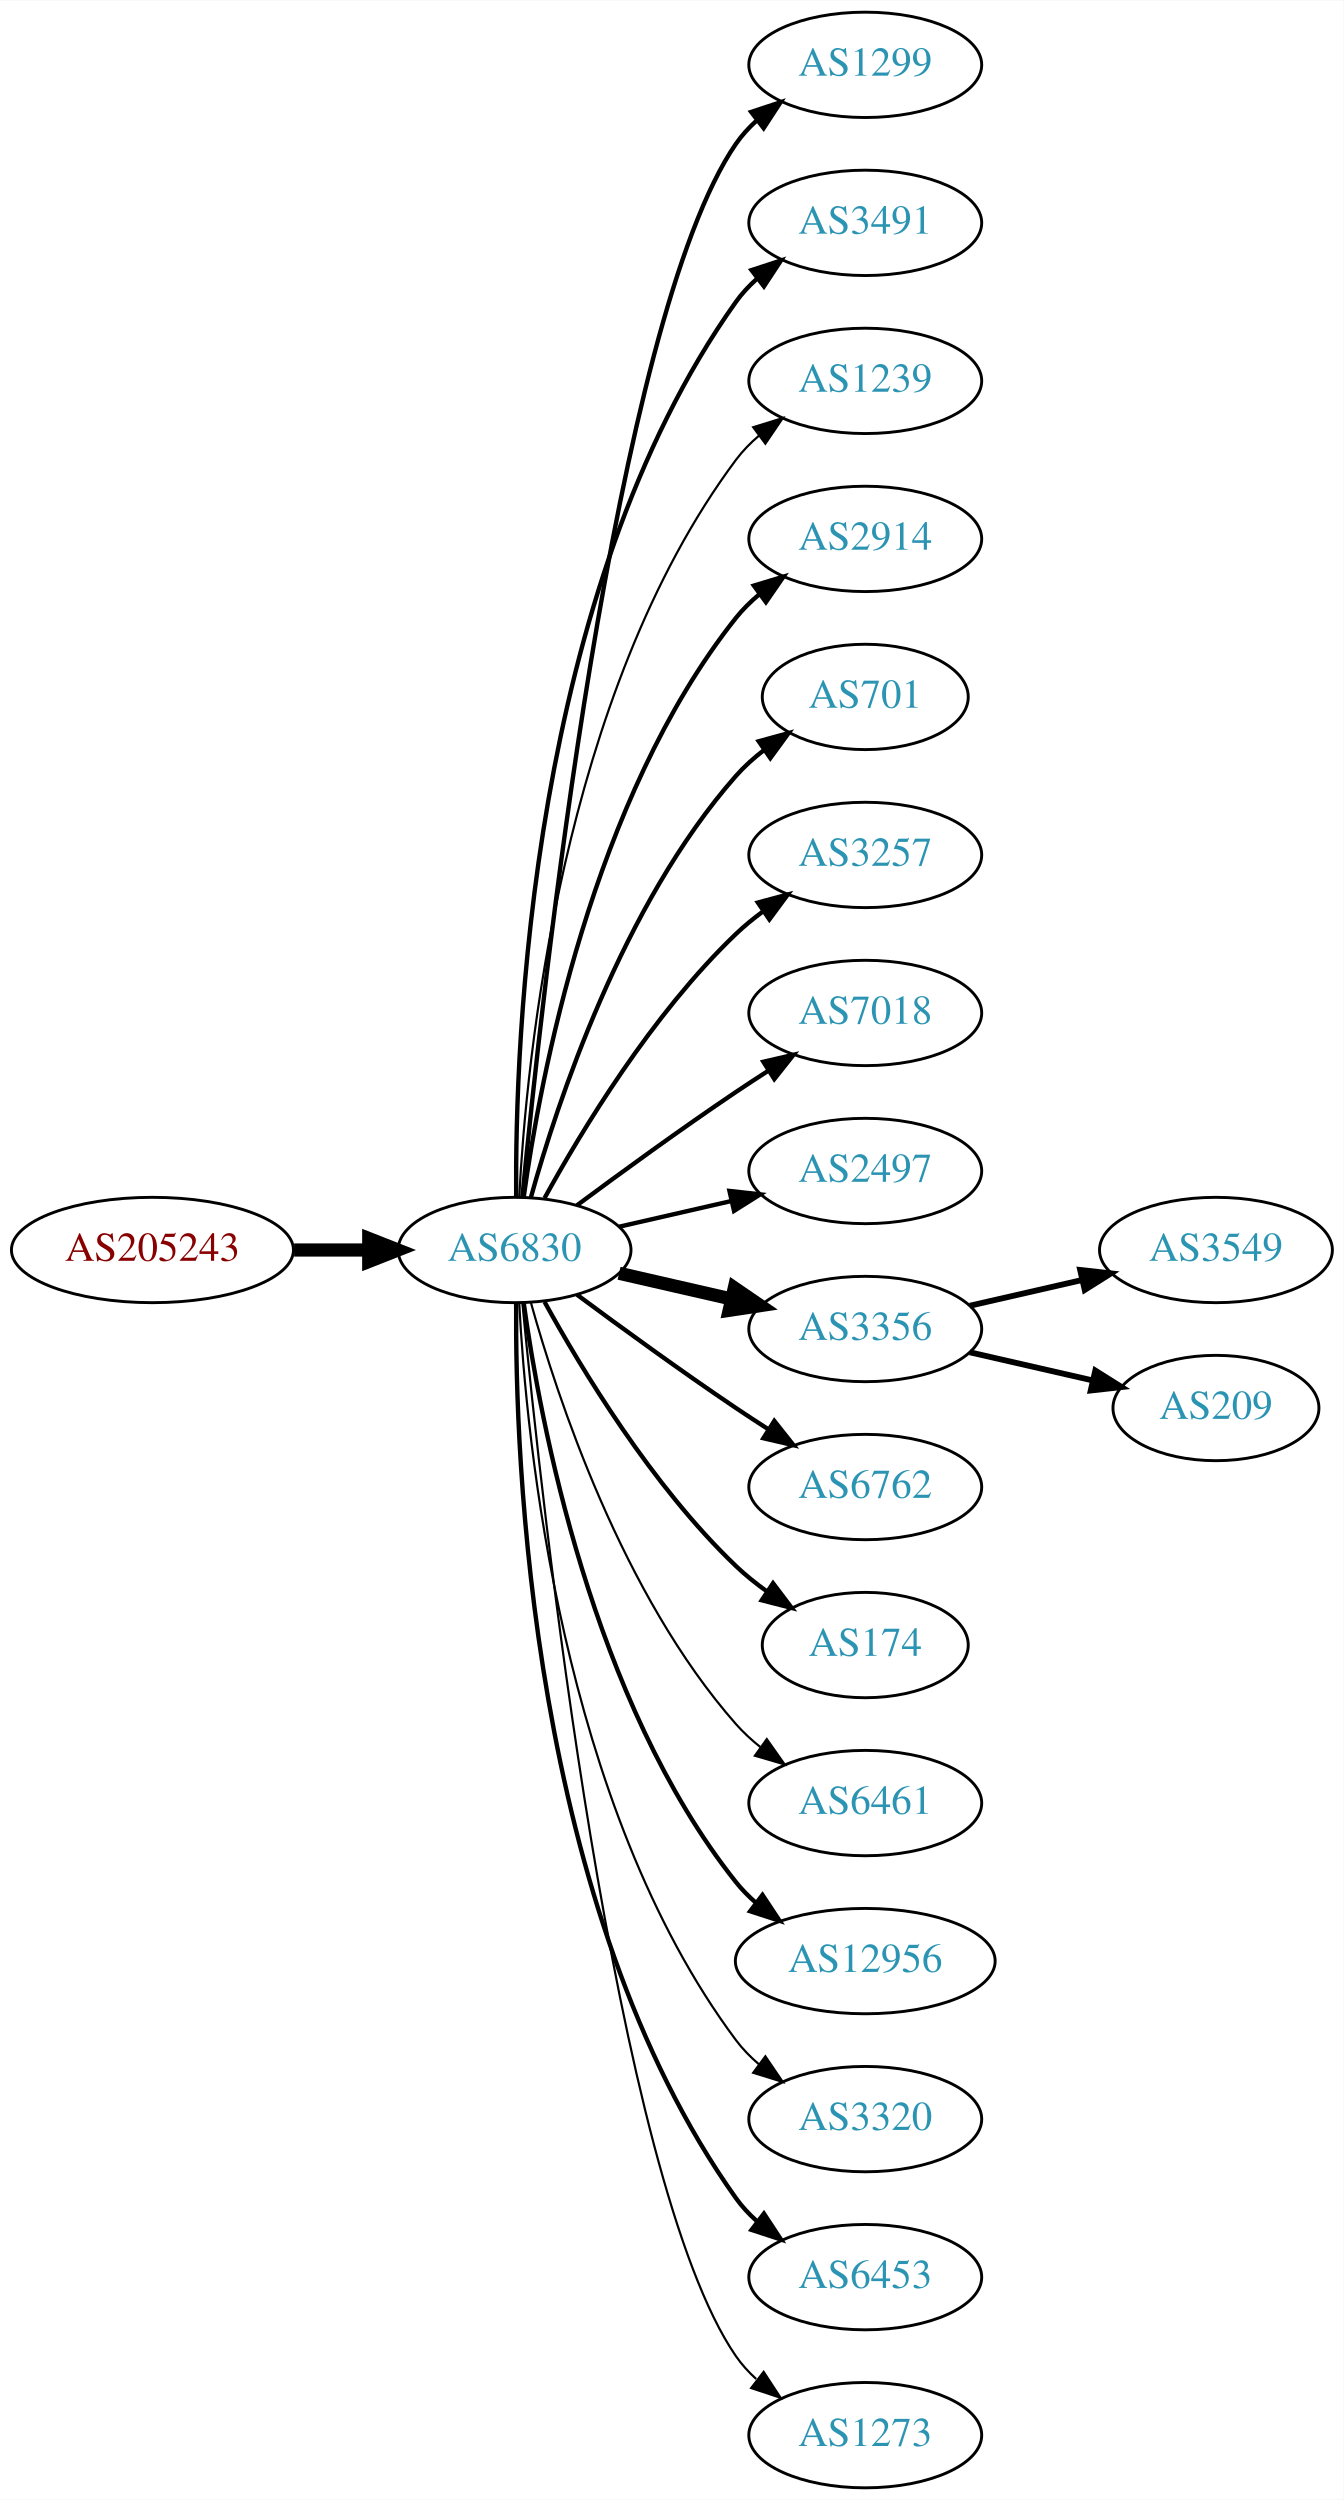
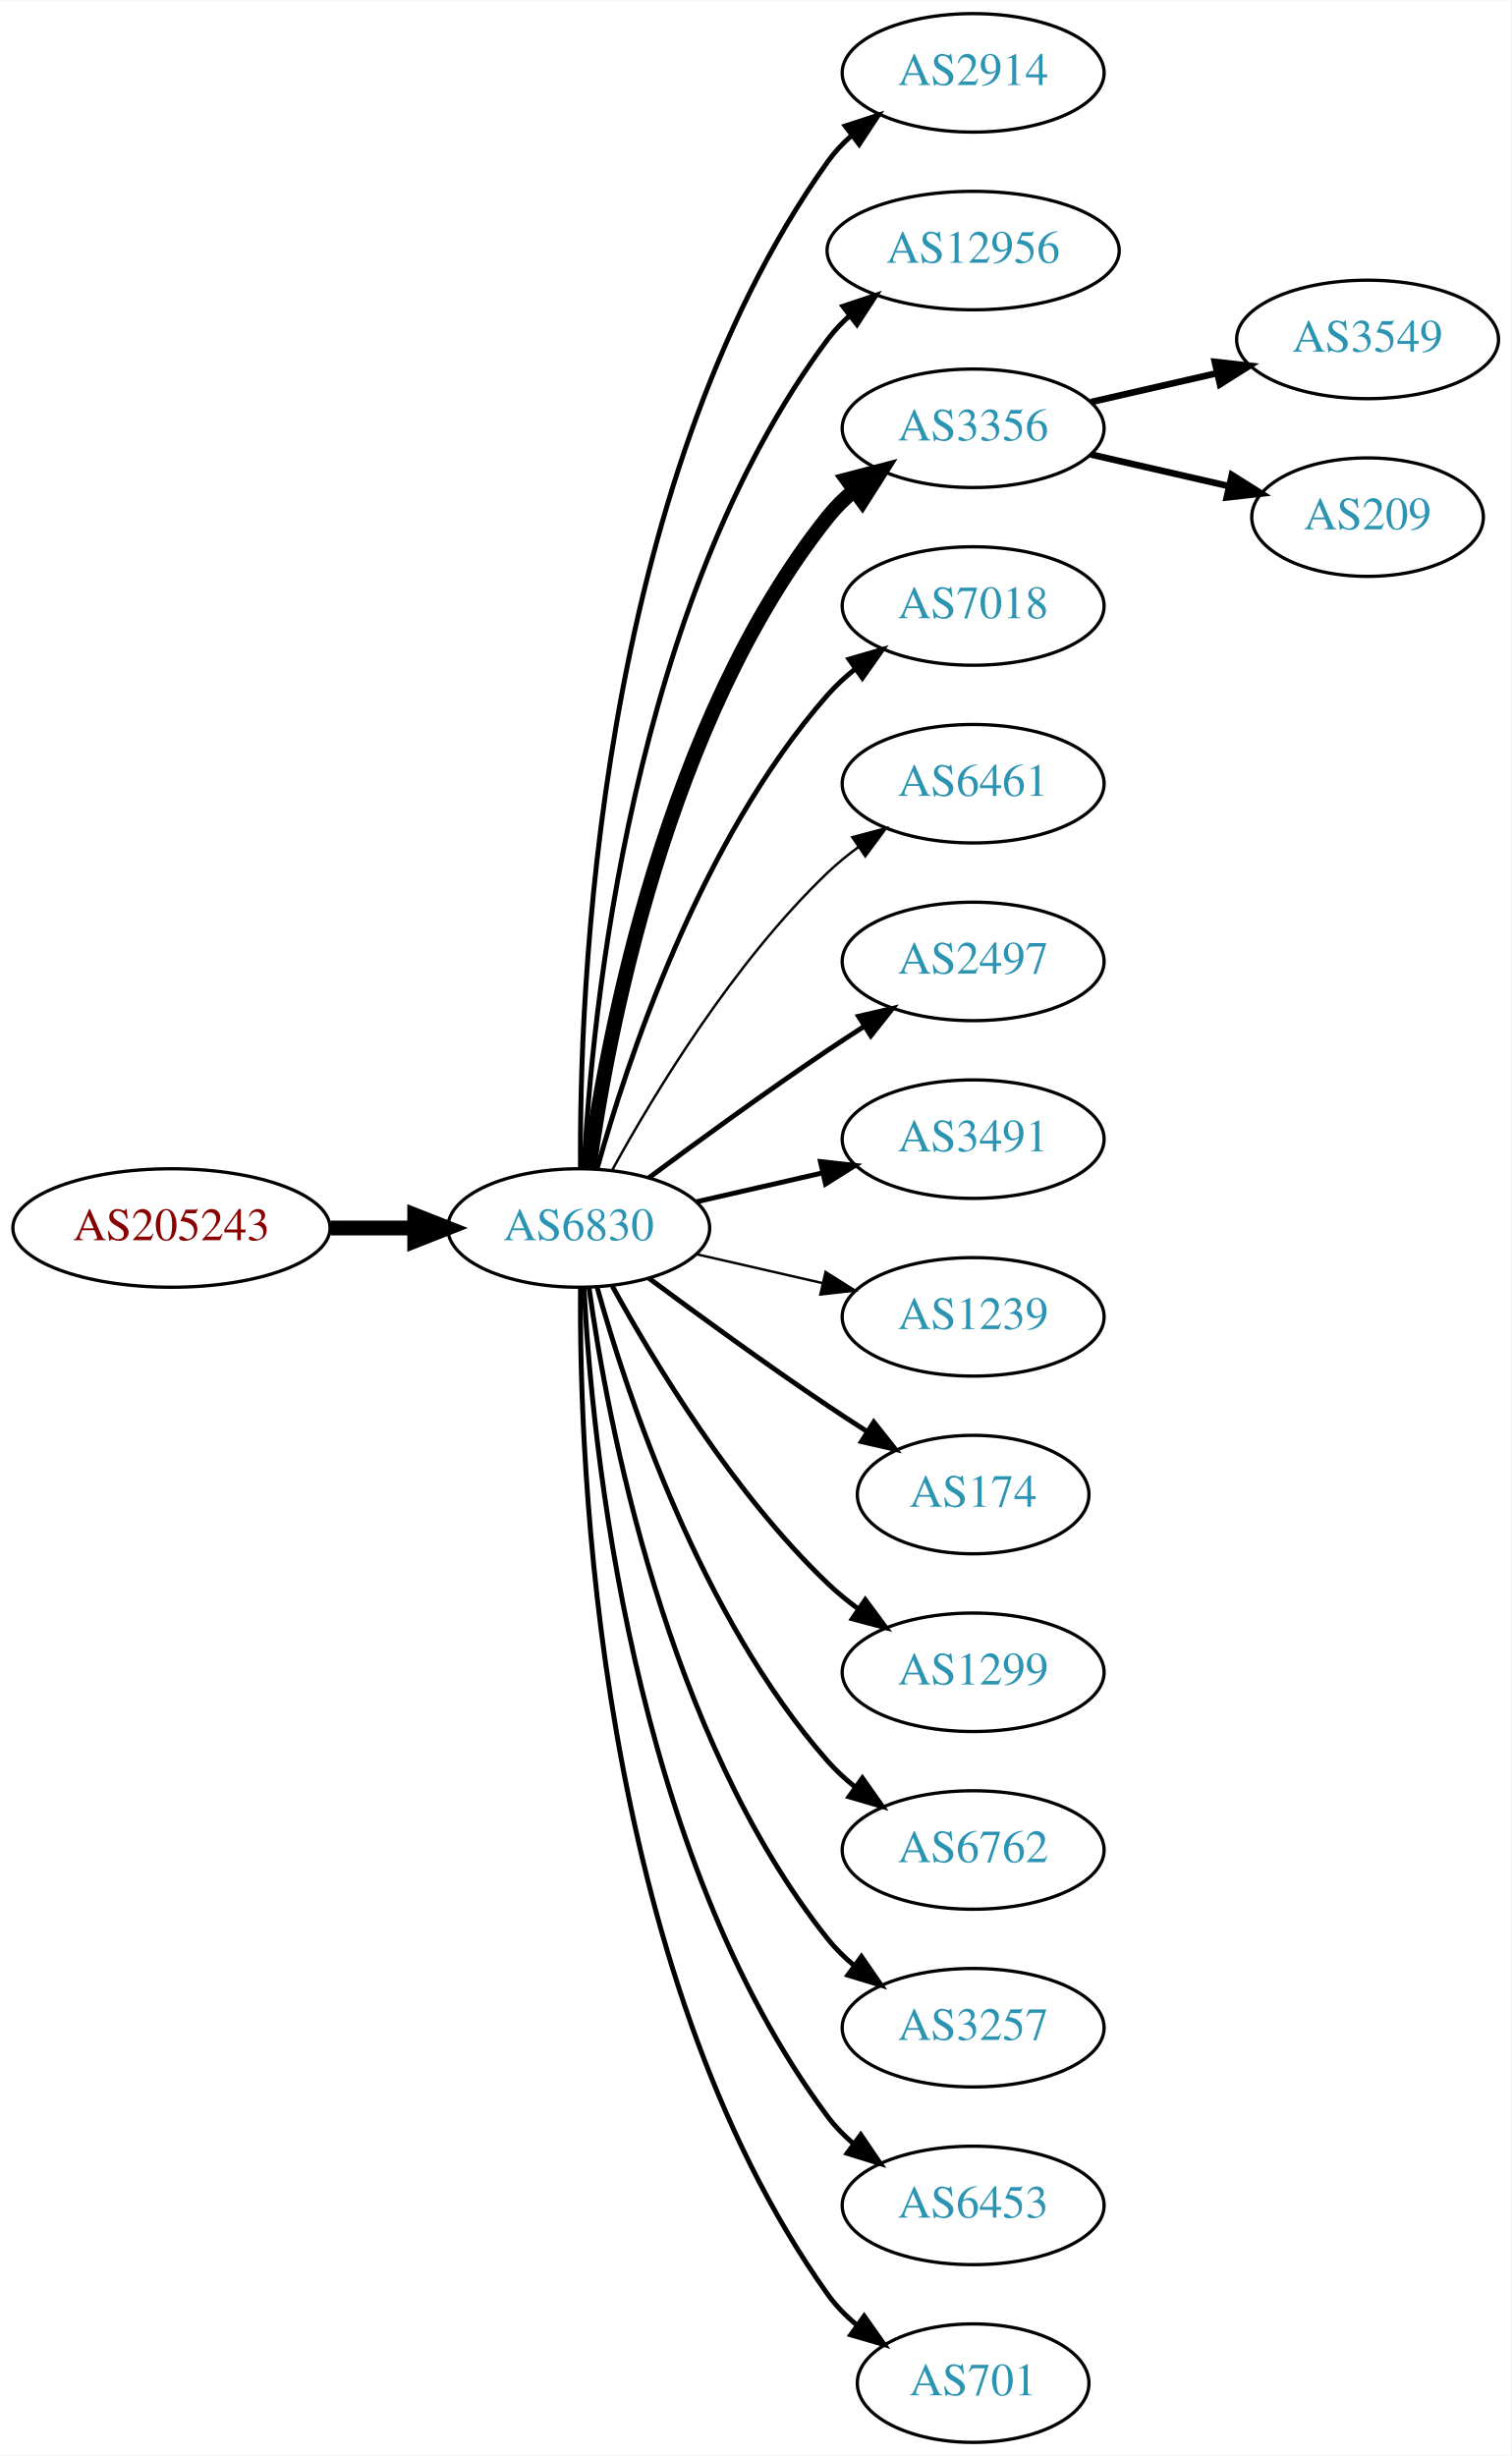
- <svg xmlns="http://www.w3.org/2000/svg" xmlns:xlink="http://www.w3.org/1999/xlink" width="459pt" height="854pt" viewBox="0.00 0.00 459.17 854.00">
-   <g id="graph0" class="graph" transform="scale(1 1) rotate(0) translate(4 850)">
-     <polygon fill="white" stroke="none" points="-4,4 -4,-850 455.17,-850 455.17,4 -4,4" />
+ <svg xmlns="http://www.w3.org/2000/svg" xmlns:xlink="http://www.w3.org/1999/xlink" width="459pt" height="746pt" viewBox="0.00 0.00 459.17 746.00">
+   <g id="graph0" class="graph" transform="scale(1 1) rotate(0) translate(4 742)">
+     <polygon fill="white" stroke="none" points="-4,4 -4,-742 455.17,-742 455.17,4 -4,4" />
    <g id="node1" class="node">
      <g id="a_node1">
        <a xlink:href="/asn/205243" xlink:title="AS205243 ~ CloudNow GmbH [AT]">
-           <ellipse fill="#ffffff" stroke="black" cx="48.096" cy="-423" rx="48.192" ry="18" />
-           <text text-anchor="middle" x="48.096" y="-419.3" font-family="Times,serif" font-size="14.00" fill="#880000">AS205243</text>
+           <ellipse fill="#ffffff" stroke="black" cx="48.096" cy="-369" rx="48.192" ry="18" />
+           <text text-anchor="middle" x="48.096" y="-365.3" font-family="Times,serif" font-size="14.00" fill="#880000">AS205243</text>
        </a>
      </g>
    </g>
    <g id="node2" class="node">
      <g id="a_node2">
        <a xlink:href="/asn/6830" xlink:title="AS6830 ~ LGI-UPC [AT]">
-           <ellipse fill="#ffffff" stroke="black" cx="171.838" cy="-423" rx="39.794" ry="18" />
-           <text text-anchor="middle" x="171.838" y="-419.3" font-family="Times,serif" font-size="14.00" fill="#2c94b3">AS6830</text>
+           <ellipse fill="#ffffff" stroke="black" cx="171.838" cy="-369" rx="39.794" ry="18" />
+           <text text-anchor="middle" x="171.838" y="-365.3" font-family="Times,serif" font-size="14.00" fill="#2c94b3">AS6830</text>
        </a>
      </g>
    </g>
    <g id="edge1" class="edge">
-       <path fill="none" stroke="black" stroke-width="4.5" d="M96.513,-423C104.867,-423 113.577,-423 121.969,-423" />
-       <polygon fill="black" stroke="black" stroke-width="4.5" points="122.004,-426.938 132.004,-423 122.004,-419.063 122.004,-426.938" />
+       <path fill="none" stroke="black" stroke-width="4.5" d="M96.513,-369C104.867,-369 113.577,-369 121.969,-369" />
+       <polygon fill="black" stroke="black" stroke-width="4.5" points="122.004,-372.938 132.004,-369 122.004,-365.063 122.004,-372.938" />
    </g>
    <g id="node3" class="node">
      <g id="a_node3">
-         <a xlink:href="/asn/1299" xlink:title="AS1299 ~ Telia Carrier [EU]">
-           <ellipse fill="#ffffff" stroke="black" cx="291.681" cy="-828" rx="39.794" ry="18" />
-           <text text-anchor="middle" x="291.681" y="-824.3" font-family="Times,serif" font-size="14.00" fill="#2c94b3">AS1299</text>
+         <a xlink:href="/asn/2914" xlink:title="AS2914 ~ NTT America, Inc. [US]">
+           <ellipse fill="#ffffff" stroke="black" cx="291.681" cy="-720" rx="39.794" ry="18" />
+           <text text-anchor="middle" x="291.681" y="-716.3" font-family="Times,serif" font-size="14.00" fill="#2c94b3">AS2914</text>
        </a>
      </g>
    </g>
    <g id="edge2" class="edge">
-       <path fill="none" stroke="black" stroke-width="1.5" d="M174.504,-441.084C180.953,-508.004 206.006,-740.832 247.484,-801 249.442,-803.84 251.806,-806.441 254.406,-808.81" />
-       <polygon fill="black" stroke="black" stroke-width="1.5" points="252.69,-811.905 262.75,-815.229 256.958,-806.357 252.69,-811.905" />
+       <path fill="none" stroke="black" stroke-width="1.5" d="M172.387,-387.063C171.967,-439.503 177.121,-594.293 247.484,-693 249.486,-695.809 251.881,-698.388 254.502,-700.743" />
+       <polygon fill="black" stroke="black" stroke-width="1.5" points="252.807,-703.852 262.879,-707.139 257.055,-698.288 252.807,-703.852" />
    </g>
    <g id="node4" class="node">
      <g id="a_node4">
-         <a xlink:href="/asn/3491" xlink:title="AS3491 ~ PCCW Global, Inc. [US]">
-           <ellipse fill="#ffffff" stroke="black" cx="291.681" cy="-774" rx="39.794" ry="18" />
-           <text text-anchor="middle" x="291.681" y="-770.3" font-family="Times,serif" font-size="14.00" fill="#2c94b3">AS3491</text>
+         <a xlink:href="/asn/12956" xlink:title="AS12956 ~ TELXIUS [ES]">
+           <ellipse fill="#ffffff" stroke="black" cx="291.681" cy="-666" rx="44.393" ry="18" />
+           <text text-anchor="middle" x="291.681" y="-662.3" font-family="Times,serif" font-size="14.00" fill="#2c94b3">AS12956</text>
        </a>
      </g>
    </g>
    <g id="edge3" class="edge">
-       <path fill="none" stroke="black" stroke-width="1.5" d="M172.387,-441.063C171.967,-493.503 177.121,-648.293 247.484,-747 249.486,-749.809 251.881,-752.388 254.502,-754.743" />
-       <polygon fill="black" stroke="black" stroke-width="1.5" points="252.807,-757.852 262.879,-761.139 257.055,-752.288 252.807,-757.852" />
+       <path fill="none" stroke="black" stroke-width="1.5" d="M173.43,-387.023C175.806,-433.412 187.724,-558.893 247.484,-639 249.441,-641.623 251.734,-644.051 254.226,-646.287" />
+       <polygon fill="black" stroke="black" stroke-width="1.5" points="252.107,-649.072 262.159,-652.418 256.387,-643.534 252.107,-649.072" />
    </g>
    <g id="node5" class="node">
      <g id="a_node5">
-         <a xlink:href="/asn/1239" xlink:title="AS1239 ~ Sprint [US]">
-           <ellipse fill="#ffffff" stroke="black" cx="291.681" cy="-720" rx="39.794" ry="18" />
-           <text text-anchor="middle" x="291.681" y="-716.3" font-family="Times,serif" font-size="14.00" fill="#2c94b3">AS1239</text>
+         <a xlink:href="/asn/3356" xlink:title="AS3356 ~ Level 3 Parent, LLC [US]">
+           <ellipse fill="#ffffff" stroke="black" cx="291.681" cy="-612" rx="39.794" ry="18" />
+           <text text-anchor="middle" x="291.681" y="-608.3" font-family="Times,serif" font-size="14.00" fill="#2c94b3">AS3356</text>
        </a>
      </g>
    </g>
    <g id="edge4" class="edge">
-       <path fill="none" stroke="black" stroke-width="0.75" d="M173.43,-441.023C175.806,-487.412 187.724,-612.893 247.484,-693 249.732,-696.013 252.424,-698.769 255.35,-701.272" />
-       <polygon fill="black" stroke="black" stroke-width="0.75" points="253.381,-704.169 263.502,-707.303 257.545,-698.542 253.381,-704.169" />
+       <path fill="none" stroke="black" stroke-width="4.5" d="M174.977,-387.17C180.477,-426.974 198.303,-523.233 247.484,-585 249.826,-587.94 252.58,-590.649 255.546,-593.121" />
+       <polygon fill="black" stroke="black" stroke-width="4.5" points="253.353,-596.395 263.752,-599.11 257.996,-590.034 253.353,-596.395" />
    </g>
    <g id="node6" class="node">
      <g id="a_node6">
-         <a xlink:href="/asn/2914" xlink:title="AS2914 ~ NTT America, Inc. [US]">
-           <ellipse fill="#ffffff" stroke="black" cx="291.681" cy="-666" rx="39.794" ry="18" />
-           <text text-anchor="middle" x="291.681" y="-662.3" font-family="Times,serif" font-size="14.00" fill="#2c94b3">AS2914</text>
+         <a xlink:href="/asn/7018" xlink:title="AS7018 ~ AT&amp;T Services, Inc. [US]">
+           <ellipse fill="#ffffff" stroke="black" cx="291.681" cy="-558" rx="39.794" ry="18" />
+           <text text-anchor="middle" x="291.681" y="-554.3" font-family="Times,serif" font-size="14.00" fill="#2c94b3">AS7018</text>
        </a>
      </g>
    </g>
    <g id="edge5" class="edge">
-       <path fill="none" stroke="black" stroke-width="1.5" d="M174.977,-441.17C180.477,-480.974 198.303,-577.233 247.484,-639 249.826,-641.94 252.58,-644.649 255.546,-647.121" />
-       <polygon fill="black" stroke="black" stroke-width="1.5" points="253.611,-650.042 263.752,-653.11 257.738,-644.388 253.611,-650.042" />
+       <path fill="none" stroke="black" stroke-width="1.5" d="M177.411,-386.946C186.317,-418.995 208.601,-486.842 247.484,-531 249.968,-533.821 252.818,-536.449 255.844,-538.871" />
+       <polygon fill="black" stroke="black" stroke-width="1.5" points="253.961,-541.828 264.133,-544.791 258.029,-536.131 253.961,-541.828" />
    </g>
    <g id="node7" class="node">
      <g id="a_node7">
-         <a xlink:href="/asn/701" xlink:title="AS701 ~ UUNET [US]">
-           <ellipse fill="#ffffff" stroke="black" cx="291.681" cy="-612" rx="35.194" ry="18" />
-           <text text-anchor="middle" x="291.681" y="-608.3" font-family="Times,serif" font-size="14.00" fill="#2c94b3">AS701</text>
+         <a xlink:href="/asn/6461" xlink:title="AS6461 ~ Zayo Bandwidth [US]">
+           <ellipse fill="#ffffff" stroke="black" cx="291.681" cy="-504" rx="39.794" ry="18" />
+           <text text-anchor="middle" x="291.681" y="-500.3" font-family="Times,serif" font-size="14.00" fill="#2c94b3">AS6461</text>
        </a>
      </g>
    </g>
    <g id="edge6" class="edge">
-       <path fill="none" stroke="black" stroke-width="1.5" d="M177.411,-440.946C186.317,-472.995 208.601,-540.842 247.484,-585 250.312,-588.211 253.613,-591.172 257.108,-593.864" />
-       <polygon fill="black" stroke="black" stroke-width="1.5" points="255.265,-596.845 265.483,-599.645 259.242,-591.084 255.265,-596.845" />
+       <path fill="none" stroke="black" stroke-width="0.75" d="M182.079,-386.713C194.625,-409.561 218.802,-449.611 247.484,-477 250.353,-479.739 253.542,-482.347 256.851,-484.785" />
+       <polygon fill="black" stroke="black" stroke-width="0.75" points="254.974,-487.742 265.21,-490.477 258.914,-481.956 254.974,-487.742" />
    </g>
    <g id="node8" class="node">
      <g id="a_node8">
-         <a xlink:href="/asn/3257" xlink:title="AS3257 ~ GTT [DE]">
-           <ellipse fill="#ffffff" stroke="black" cx="291.681" cy="-558" rx="39.794" ry="18" />
-           <text text-anchor="middle" x="291.681" y="-554.3" font-family="Times,serif" font-size="14.00" fill="#2c94b3">AS3257</text>
-         </a>
-       </g>
-     </g>
-     <g id="edge7" class="edge">
-       <path fill="none" stroke="black" stroke-width="1.5" d="M182.079,-440.713C194.625,-463.561 218.802,-503.611 247.484,-531 250.353,-533.739 253.542,-536.347 256.851,-538.785" />
-       <polygon fill="black" stroke="black" stroke-width="1.5" points="254.974,-541.742 265.21,-544.477 258.914,-535.956 254.974,-541.742" />
-     </g>
-     <g id="node9" class="node">
-       <g id="a_node9">
-         <a xlink:href="/asn/7018" xlink:title="AS7018 ~ AT&amp;T Services, Inc. [US]">
-           <ellipse fill="#ffffff" stroke="black" cx="291.681" cy="-504" rx="39.794" ry="18" />
-           <text text-anchor="middle" x="291.681" y="-500.3" font-family="Times,serif" font-size="14.00" fill="#2c94b3">AS7018</text>
-         </a>
-       </g>
-     </g>
-     <g id="edge8" class="edge">
-       <path fill="none" stroke="black" stroke-width="1.5" d="M193.168,-438.277C208.031,-449.304 228.775,-464.407 247.484,-477 251.033,-479.389 254.784,-481.839 258.532,-484.242" />
-       <polygon fill="black" stroke="black" stroke-width="1.5" points="256.858,-487.325 267.181,-489.712 260.6,-481.409 256.858,-487.325" />
-     </g>
-     <g id="node10" class="node">
-       <g id="a_node10">
        <a xlink:href="/asn/2497" xlink:title="AS2497 ~ Internet Initiative Japan Inc. [JP]">
          <ellipse fill="#ffffff" stroke="black" cx="291.681" cy="-450" rx="39.794" ry="18" />
          <text text-anchor="middle" x="291.681" y="-446.3" font-family="Times,serif" font-size="14.00" fill="#2c94b3">AS2497</text>
        </a>
      </g>
    </g>
+     <g id="edge7" class="edge">
+       <path fill="none" stroke="black" stroke-width="1.5" d="M193.168,-384.277C208.031,-395.304 228.775,-410.407 247.484,-423 251.033,-425.389 254.784,-427.839 258.532,-430.242" />
+       <polygon fill="black" stroke="black" stroke-width="1.5" points="256.858,-433.325 267.181,-435.712 260.6,-427.409 256.858,-433.325" />
+     </g>
+     <g id="node9" class="node">
+       <g id="a_node9">
+         <a xlink:href="/asn/3491" xlink:title="AS3491 ~ PCCW Global, Inc. [US]">
+           <ellipse fill="#ffffff" stroke="black" cx="291.681" cy="-396" rx="39.794" ry="18" />
+           <text text-anchor="middle" x="291.681" y="-392.3" font-family="Times,serif" font-size="14.00" fill="#2c94b3">AS3491</text>
+         </a>
+       </g>
+     </g>
+     <g id="edge8" class="edge">
+       <path fill="none" stroke="black" stroke-width="1.5" d="M207.557,-376.955C219.557,-379.704 233.178,-382.825 245.871,-385.733" />
+       <polygon fill="black" stroke="black" stroke-width="1.5" points="245.273,-389.187 255.802,-388.009 246.836,-382.364 245.273,-389.187" />
+     </g>
+     <g id="node10" class="node">
+       <g id="a_node10">
+         <a xlink:href="/asn/1239" xlink:title="AS1239 ~ Sprint [US]">
+           <ellipse fill="#ffffff" stroke="black" cx="291.681" cy="-342" rx="39.794" ry="18" />
+           <text text-anchor="middle" x="291.681" y="-338.3" font-family="Times,serif" font-size="14.00" fill="#2c94b3">AS1239</text>
+         </a>
+       </g>
+     </g>
    <g id="edge9" class="edge">
-       <path fill="none" stroke="black" stroke-width="1.5" d="M207.557,-430.955C219.557,-433.704 233.178,-436.825 245.871,-439.733" />
-       <polygon fill="black" stroke="black" stroke-width="1.5" points="245.273,-443.187 255.802,-442.009 246.836,-436.364 245.273,-443.187" />
+       <path fill="none" stroke="black" stroke-width="0.75" d="M207.557,-361.045C219.557,-358.296 233.178,-355.175 245.871,-352.267" />
+       <polygon fill="black" stroke="black" stroke-width="0.75" points="246.836,-355.636 255.802,-349.991 245.273,-348.813 246.836,-355.636" />
    </g>
    <g id="node11" class="node">
      <g id="a_node11">
-         <a xlink:href="/asn/3356" xlink:title="AS3356 ~ Level 3 Parent, LLC [US]">
-           <ellipse fill="#ffffff" stroke="black" cx="291.681" cy="-396" rx="39.794" ry="18" />
-           <text text-anchor="middle" x="291.681" y="-392.3" font-family="Times,serif" font-size="14.00" fill="#2c94b3">AS3356</text>
-         </a>
-       </g>
-     </g>
-     <g id="edge10" class="edge">
-       <path fill="none" stroke="black" stroke-width="4.5" d="M207.557,-415.045C219.557,-412.296 233.178,-409.175 245.871,-406.267" />
-       <polygon fill="black" stroke="black" stroke-width="4.5" points="246.934,-410.063 255.802,-403.991 245.175,-402.387 246.934,-410.063" />
-     </g>
-     <g id="node12" class="node">
-       <g id="a_node12">
-         <a xlink:href="/asn/6762" xlink:title="AS6762 ~ TELECOM ITALIA SPARKLE S.p.A. [IT]">
-           <ellipse fill="#ffffff" stroke="black" cx="291.681" cy="-342" rx="39.794" ry="18" />
-           <text text-anchor="middle" x="291.681" y="-338.3" font-family="Times,serif" font-size="14.00" fill="#2c94b3">AS6762</text>
-         </a>
-       </g>
-     </g>
-     <g id="edge11" class="edge">
-       <path fill="none" stroke="black" stroke-width="1.5" d="M193.168,-407.723C208.031,-396.696 228.775,-381.593 247.484,-369 251.033,-366.611 254.784,-364.161 258.532,-361.758" />
-       <polygon fill="black" stroke="black" stroke-width="1.5" points="260.6,-364.591 267.181,-356.288 256.858,-358.675 260.6,-364.591" />
-     </g>
-     <g id="node13" class="node">
-       <g id="a_node13">
        <a xlink:href="/asn/174" xlink:title="AS174 ~ Cogent Communications [US]">
          <ellipse fill="#ffffff" stroke="black" cx="291.681" cy="-288" rx="35.194" ry="18" />
          <text text-anchor="middle" x="291.681" y="-284.3" font-family="Times,serif" font-size="14.00" fill="#2c94b3">AS174</text>
        </a>
      </g>
    </g>
+     <g id="edge10" class="edge">
+       <path fill="none" stroke="black" stroke-width="1.5" d="M193.168,-353.723C208.031,-342.696 228.775,-327.593 247.484,-315 251.302,-312.431 255.352,-309.79 259.382,-307.214" />
+       <polygon fill="black" stroke="black" stroke-width="1.5" points="261.486,-310.025 268.076,-301.729 257.751,-304.105 261.486,-310.025" />
+     </g>
+     <g id="node12" class="node">
+       <g id="a_node12">
+         <a xlink:href="/asn/1299" xlink:title="AS1299 ~ Telia Carrier [EU]">
+           <ellipse fill="#ffffff" stroke="black" cx="291.681" cy="-234" rx="39.794" ry="18" />
+           <text text-anchor="middle" x="291.681" y="-230.3" font-family="Times,serif" font-size="14.00" fill="#2c94b3">AS1299</text>
+         </a>
+       </g>
+     </g>
+     <g id="edge11" class="edge">
+       <path fill="none" stroke="black" stroke-width="1.5" d="M182.079,-351.287C194.625,-328.439 218.802,-288.389 247.484,-261 250.353,-258.261 253.542,-255.653 256.851,-253.215" />
+       <polygon fill="black" stroke="black" stroke-width="1.5" points="258.914,-256.044 265.21,-247.523 254.974,-250.258 258.914,-256.044" />
+     </g>
+     <g id="node13" class="node">
+       <g id="a_node13">
+         <a xlink:href="/asn/6762" xlink:title="AS6762 ~ TELECOM ITALIA SPARKLE S.p.A. [IT]">
+           <ellipse fill="#ffffff" stroke="black" cx="291.681" cy="-180" rx="39.794" ry="18" />
+           <text text-anchor="middle" x="291.681" y="-176.3" font-family="Times,serif" font-size="14.00" fill="#2c94b3">AS6762</text>
+         </a>
+       </g>
+     </g>
    <g id="edge12" class="edge">
-       <path fill="none" stroke="black" stroke-width="1.5" d="M182.079,-405.287C194.625,-382.439 218.802,-342.389 247.484,-315 250.738,-311.893 254.405,-308.954 258.192,-306.24" />
-       <polygon fill="black" stroke="black" stroke-width="1.5" points="260.169,-309.128 266.56,-300.678 256.294,-303.299 260.169,-309.128" />
+       <path fill="none" stroke="black" stroke-width="1.5" d="M177.411,-351.054C186.317,-319.005 208.601,-251.158 247.484,-207 249.968,-204.179 252.818,-201.551 255.844,-199.129" />
+       <polygon fill="black" stroke="black" stroke-width="1.5" points="258.029,-201.869 264.133,-193.209 253.961,-196.172 258.029,-201.869" />
    </g>
    <g id="node14" class="node">
      <g id="a_node14">
-         <a xlink:href="/asn/6461" xlink:title="AS6461 ~ Zayo Bandwidth [US]">
-           <ellipse fill="#ffffff" stroke="black" cx="291.681" cy="-234" rx="39.794" ry="18" />
-           <text text-anchor="middle" x="291.681" y="-230.3" font-family="Times,serif" font-size="14.00" fill="#2c94b3">AS6461</text>
+         <a xlink:href="/asn/3257" xlink:title="AS3257 ~ GTT [DE]">
+           <ellipse fill="#ffffff" stroke="black" cx="291.681" cy="-126" rx="39.794" ry="18" />
+           <text text-anchor="middle" x="291.681" y="-122.3" font-family="Times,serif" font-size="14.00" fill="#2c94b3">AS3257</text>
        </a>
      </g>
    </g>
    <g id="edge13" class="edge">
-       <path fill="none" stroke="black" stroke-width="0.75" d="M177.411,-405.054C186.317,-373.005 208.601,-305.158 247.484,-261 249.968,-258.179 252.818,-255.551 255.844,-253.129" />
-       <polygon fill="black" stroke="black" stroke-width="0.75" points="258.029,-255.869 264.133,-247.209 253.961,-250.172 258.029,-255.869" />
+       <path fill="none" stroke="black" stroke-width="1.5" d="M174.977,-350.83C180.477,-311.026 198.303,-214.767 247.484,-153 249.826,-150.06 252.58,-147.351 255.546,-144.879" />
+       <polygon fill="black" stroke="black" stroke-width="1.5" points="257.738,-147.612 263.752,-138.89 253.611,-141.958 257.738,-147.612" />
    </g>
    <g id="node15" class="node">
      <g id="a_node15">
-         <a xlink:href="/asn/12956" xlink:title="AS12956 ~ TELXIUS [ES]">
-           <ellipse fill="#ffffff" stroke="black" cx="291.681" cy="-180" rx="44.393" ry="18" />
-           <text text-anchor="middle" x="291.681" y="-176.3" font-family="Times,serif" font-size="14.00" fill="#2c94b3">AS12956</text>
-         </a>
-       </g>
-     </g>
-     <g id="edge14" class="edge">
-       <path fill="none" stroke="black" stroke-width="1.5" d="M174.977,-404.83C180.477,-365.026 198.303,-268.767 247.484,-207 249.523,-204.44 251.874,-202.056 254.406,-199.851" />
-       <polygon fill="black" stroke="black" stroke-width="1.5" points="256.561,-202.609 262.407,-193.773 252.327,-197.035 256.561,-202.609" />
-     </g>
-     <g id="node16" class="node">
-       <g id="a_node16">
-         <a xlink:href="/asn/3320" xlink:title="AS3320 ~ DTAG [DE]">
-           <ellipse fill="#ffffff" stroke="black" cx="291.681" cy="-126" rx="39.794" ry="18" />
-           <text text-anchor="middle" x="291.681" y="-122.3" font-family="Times,serif" font-size="14.00" fill="#2c94b3">AS3320</text>
-         </a>
-       </g>
-     </g>
-     <g id="edge15" class="edge">
-       <path fill="none" stroke="black" stroke-width="0.75" d="M173.43,-404.977C175.806,-358.588 187.724,-233.107 247.484,-153 249.732,-149.987 252.424,-147.231 255.35,-144.728" />
-       <polygon fill="black" stroke="black" stroke-width="0.75" points="257.545,-147.458 263.502,-138.697 253.381,-141.831 257.545,-147.458" />
-     </g>
-     <g id="node17" class="node">
-       <g id="a_node17">
        <a xlink:href="/asn/6453" xlink:title="AS6453 ~ TATA COMMUNICATIONS (AMERICA) INC [US]">
          <ellipse fill="#ffffff" stroke="black" cx="291.681" cy="-72" rx="39.794" ry="18" />
          <text text-anchor="middle" x="291.681" y="-68.3" font-family="Times,serif" font-size="14.00" fill="#2c94b3">AS6453</text>
        </a>
      </g>
    </g>
+     <g id="edge14" class="edge">
+       <path fill="none" stroke="black" stroke-width="1.5" d="M173.43,-350.977C175.806,-304.588 187.724,-179.107 247.484,-99 249.732,-95.987 252.424,-93.231 255.35,-90.728" />
+       <polygon fill="black" stroke="black" stroke-width="1.5" points="257.545,-93.459 263.502,-84.697 253.381,-87.831 257.545,-93.459" />
+     </g>
+     <g id="node16" class="node">
+       <g id="a_node16">
+         <a xlink:href="/asn/701" xlink:title="AS701 ~ UUNET [US]">
+           <ellipse fill="#ffffff" stroke="black" cx="291.681" cy="-18" rx="35.194" ry="18" />
+           <text text-anchor="middle" x="291.681" y="-14.3" font-family="Times,serif" font-size="14.00" fill="#2c94b3">AS701</text>
+         </a>
+       </g>
+     </g>
+     <g id="edge15" class="edge">
+       <path fill="none" stroke="black" stroke-width="1.5" d="M172.387,-350.937C171.967,-298.497 177.121,-143.707 247.484,-45 249.968,-41.516 253.055,-38.385 256.429,-35.598" />
+       <polygon fill="black" stroke="black" stroke-width="1.5" points="258.568,-38.371 264.674,-29.713 254.501,-32.673 258.568,-38.371" />
+     </g>
+     <g id="node17" class="node">
+       <g id="a_node17">
+         <a xlink:href="/asn/3549" xlink:title="AS3549 ~ Level 3 Parent, LLC [US]">
+           <ellipse fill="#ffffff" stroke="black" cx="411.523" cy="-639" rx="39.794" ry="18" />
+           <text text-anchor="middle" x="411.523" y="-635.3" font-family="Times,serif" font-size="14.00" fill="#2c94b3">AS3549</text>
+         </a>
+       </g>
+     </g>
    <g id="edge16" class="edge">
-       <path fill="none" stroke="black" stroke-width="1.5" d="M172.387,-404.937C171.967,-352.497 177.121,-197.707 247.484,-99 249.486,-96.192 251.881,-93.612 254.502,-91.257" />
-       <polygon fill="black" stroke="black" stroke-width="1.5" points="257.055,-93.712 262.879,-84.861 252.807,-88.148 257.055,-93.712" />
+       <path fill="none" stroke="black" stroke-width="2" d="M327.4,-619.955C339.4,-622.704 353.021,-625.825 365.713,-628.733" />
+       <polygon fill="black" stroke="black" stroke-width="2" points="365.116,-632.187 375.645,-631.009 366.679,-625.364 365.116,-632.187" />
    </g>
    <g id="node18" class="node">
      <g id="a_node18">
-         <a xlink:href="/asn/1273" xlink:title="AS1273 ~ Vodafone Group PLC [EU]">
-           <ellipse fill="#ffffff" stroke="black" cx="291.681" cy="-18" rx="39.794" ry="18" />
-           <text text-anchor="middle" x="291.681" y="-14.3" font-family="Times,serif" font-size="14.00" fill="#2c94b3">AS1273</text>
+         <a xlink:href="/asn/209" xlink:title="AS209 ~ CenturyLink Communications, LLC [US]">
+           <ellipse fill="#ffffff" stroke="black" cx="411.523" cy="-585" rx="35.194" ry="18" />
+           <text text-anchor="middle" x="411.523" y="-581.3" font-family="Times,serif" font-size="14.00" fill="#2c94b3">AS209</text>
        </a>
      </g>
    </g>
    <g id="edge17" class="edge">
-       <path fill="none" stroke="black" stroke-width="0.75" d="M174.504,-404.916C180.953,-337.996 206.006,-105.168 247.484,-45 249.442,-42.16 251.806,-39.559 254.406,-37.19" />
-       <polygon fill="black" stroke="black" stroke-width="0.75" points="256.958,-39.642 262.75,-30.771 252.69,-34.095 256.958,-39.642" />
-     </g>
-     <g id="node19" class="node">
-       <g id="a_node19">
-         <a xlink:href="/asn/3549" xlink:title="AS3549 ~ Level 3 Parent, LLC [US]">
-           <ellipse fill="#ffffff" stroke="black" cx="411.523" cy="-423" rx="39.794" ry="18" />
-           <text text-anchor="middle" x="411.523" y="-419.3" font-family="Times,serif" font-size="14.00" fill="#2c94b3">AS3549</text>
-         </a>
-       </g>
-     </g>
-     <g id="edge18" class="edge">
-       <path fill="none" stroke="black" stroke-width="2" d="M327.4,-403.955C339.4,-406.704 353.021,-409.825 365.713,-412.733" />
-       <polygon fill="black" stroke="black" stroke-width="2" points="365.116,-416.187 375.645,-415.009 366.679,-409.364 365.116,-416.187" />
-     </g>
-     <g id="node20" class="node">
-       <g id="a_node20">
-         <a xlink:href="/asn/209" xlink:title="AS209 ~ CenturyLink Communications, LLC [US]">
-           <ellipse fill="#ffffff" stroke="black" cx="411.523" cy="-369" rx="35.194" ry="18" />
-           <text text-anchor="middle" x="411.523" y="-365.3" font-family="Times,serif" font-size="14.00" fill="#2c94b3">AS209</text>
-         </a>
-       </g>
-     </g>
-     <g id="edge19" class="edge">
-       <path fill="none" stroke="black" stroke-width="2" d="M327.4,-388.045C340.492,-385.045 355.514,-381.604 369.155,-378.478" />
-       <polygon fill="black" stroke="black" stroke-width="2" points="370.297,-381.807 379.262,-376.162 368.733,-374.984 370.297,-381.807" />
+       <path fill="none" stroke="black" stroke-width="2" d="M327.4,-604.045C340.492,-601.045 355.514,-597.604 369.155,-594.478" />
+       <polygon fill="black" stroke="black" stroke-width="2" points="370.297,-597.807 379.262,-592.162 368.733,-590.984 370.297,-597.807" />
    </g>
  </g>
</svg>
